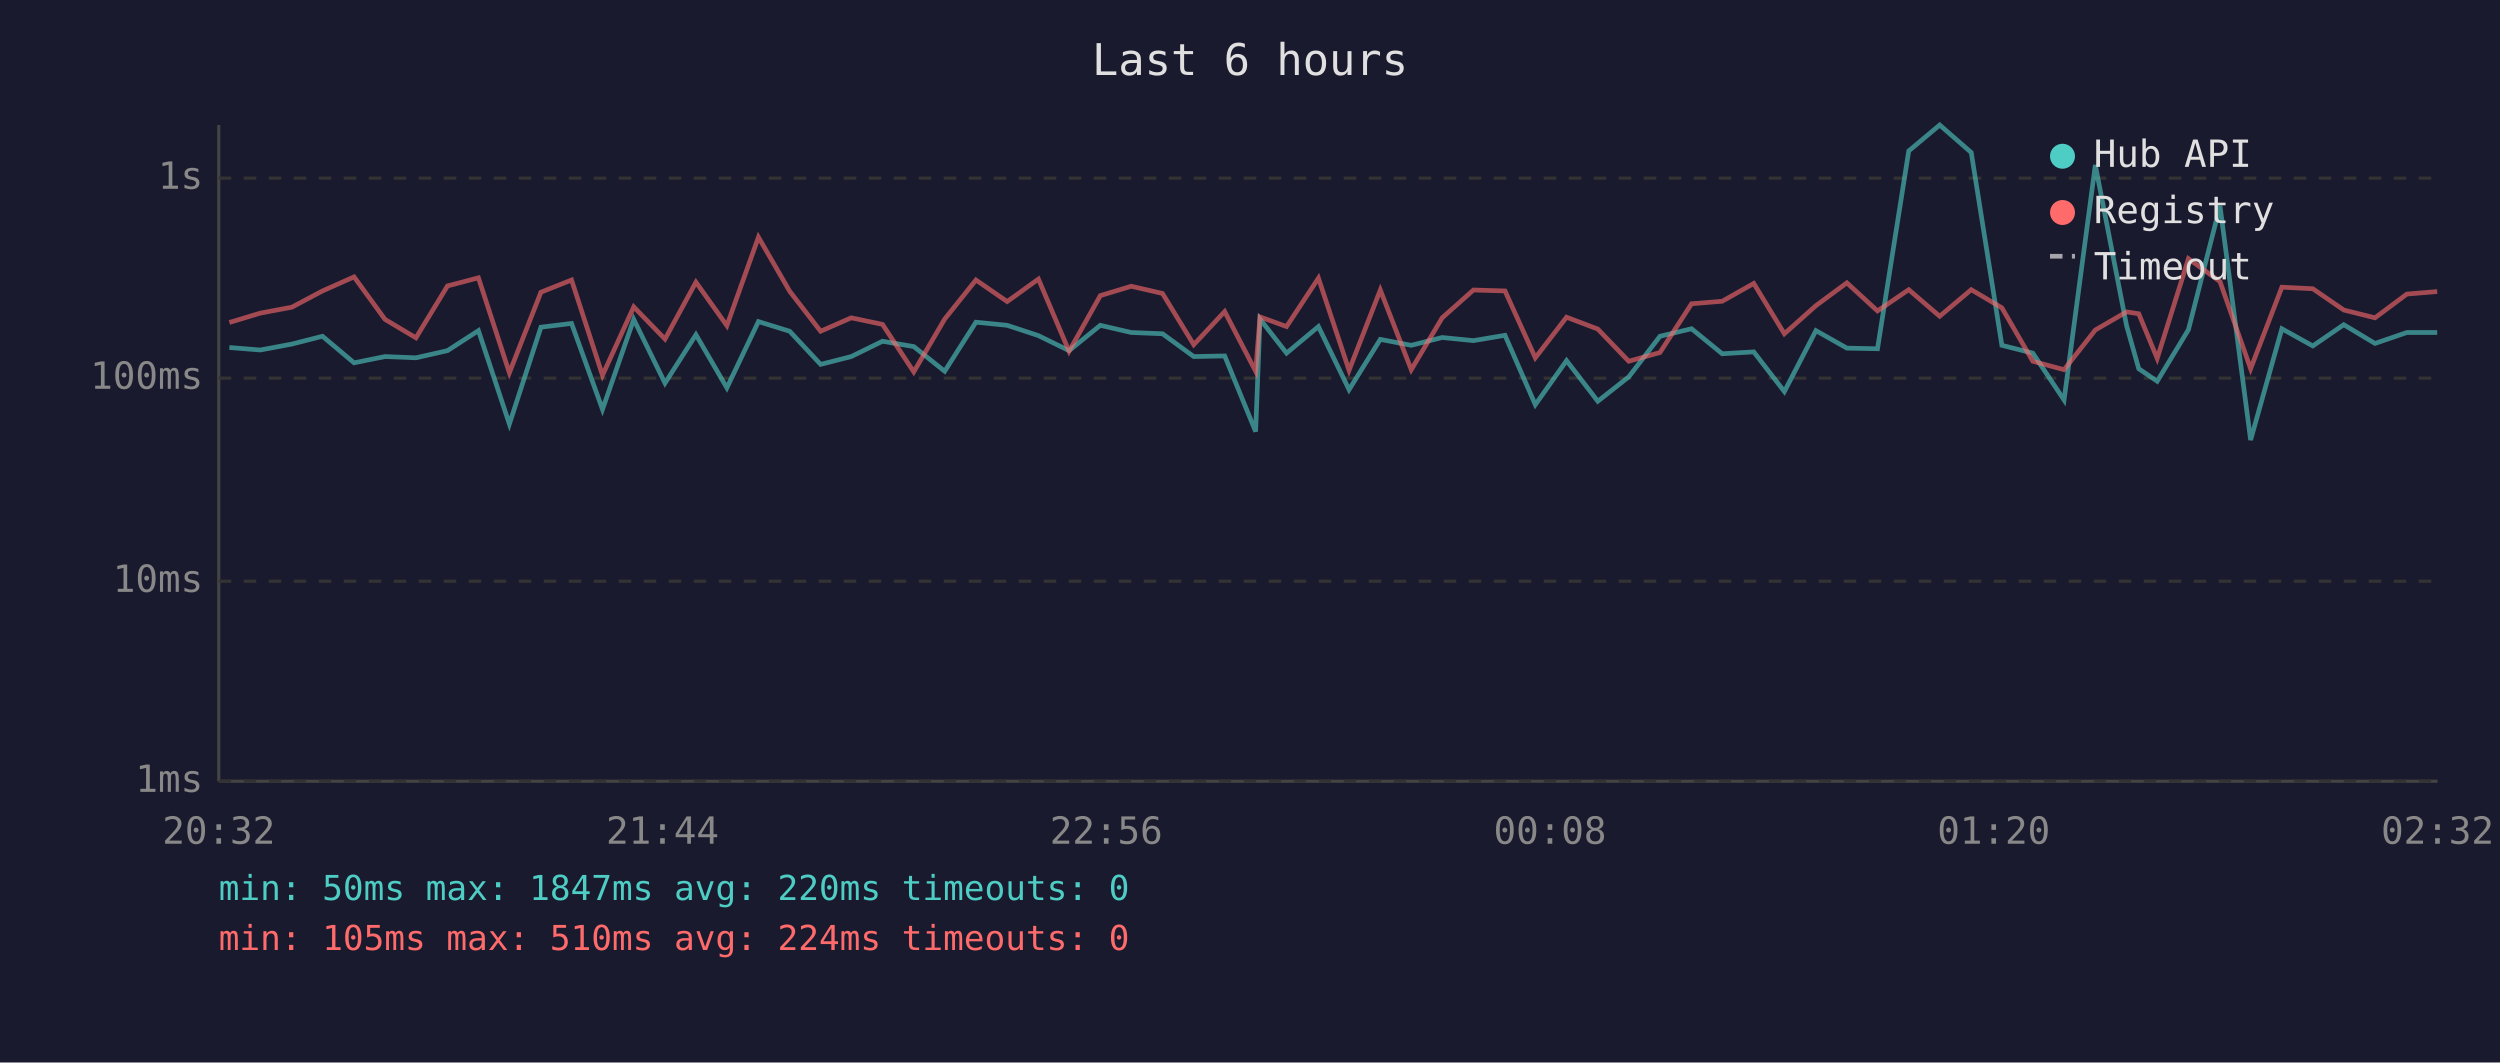
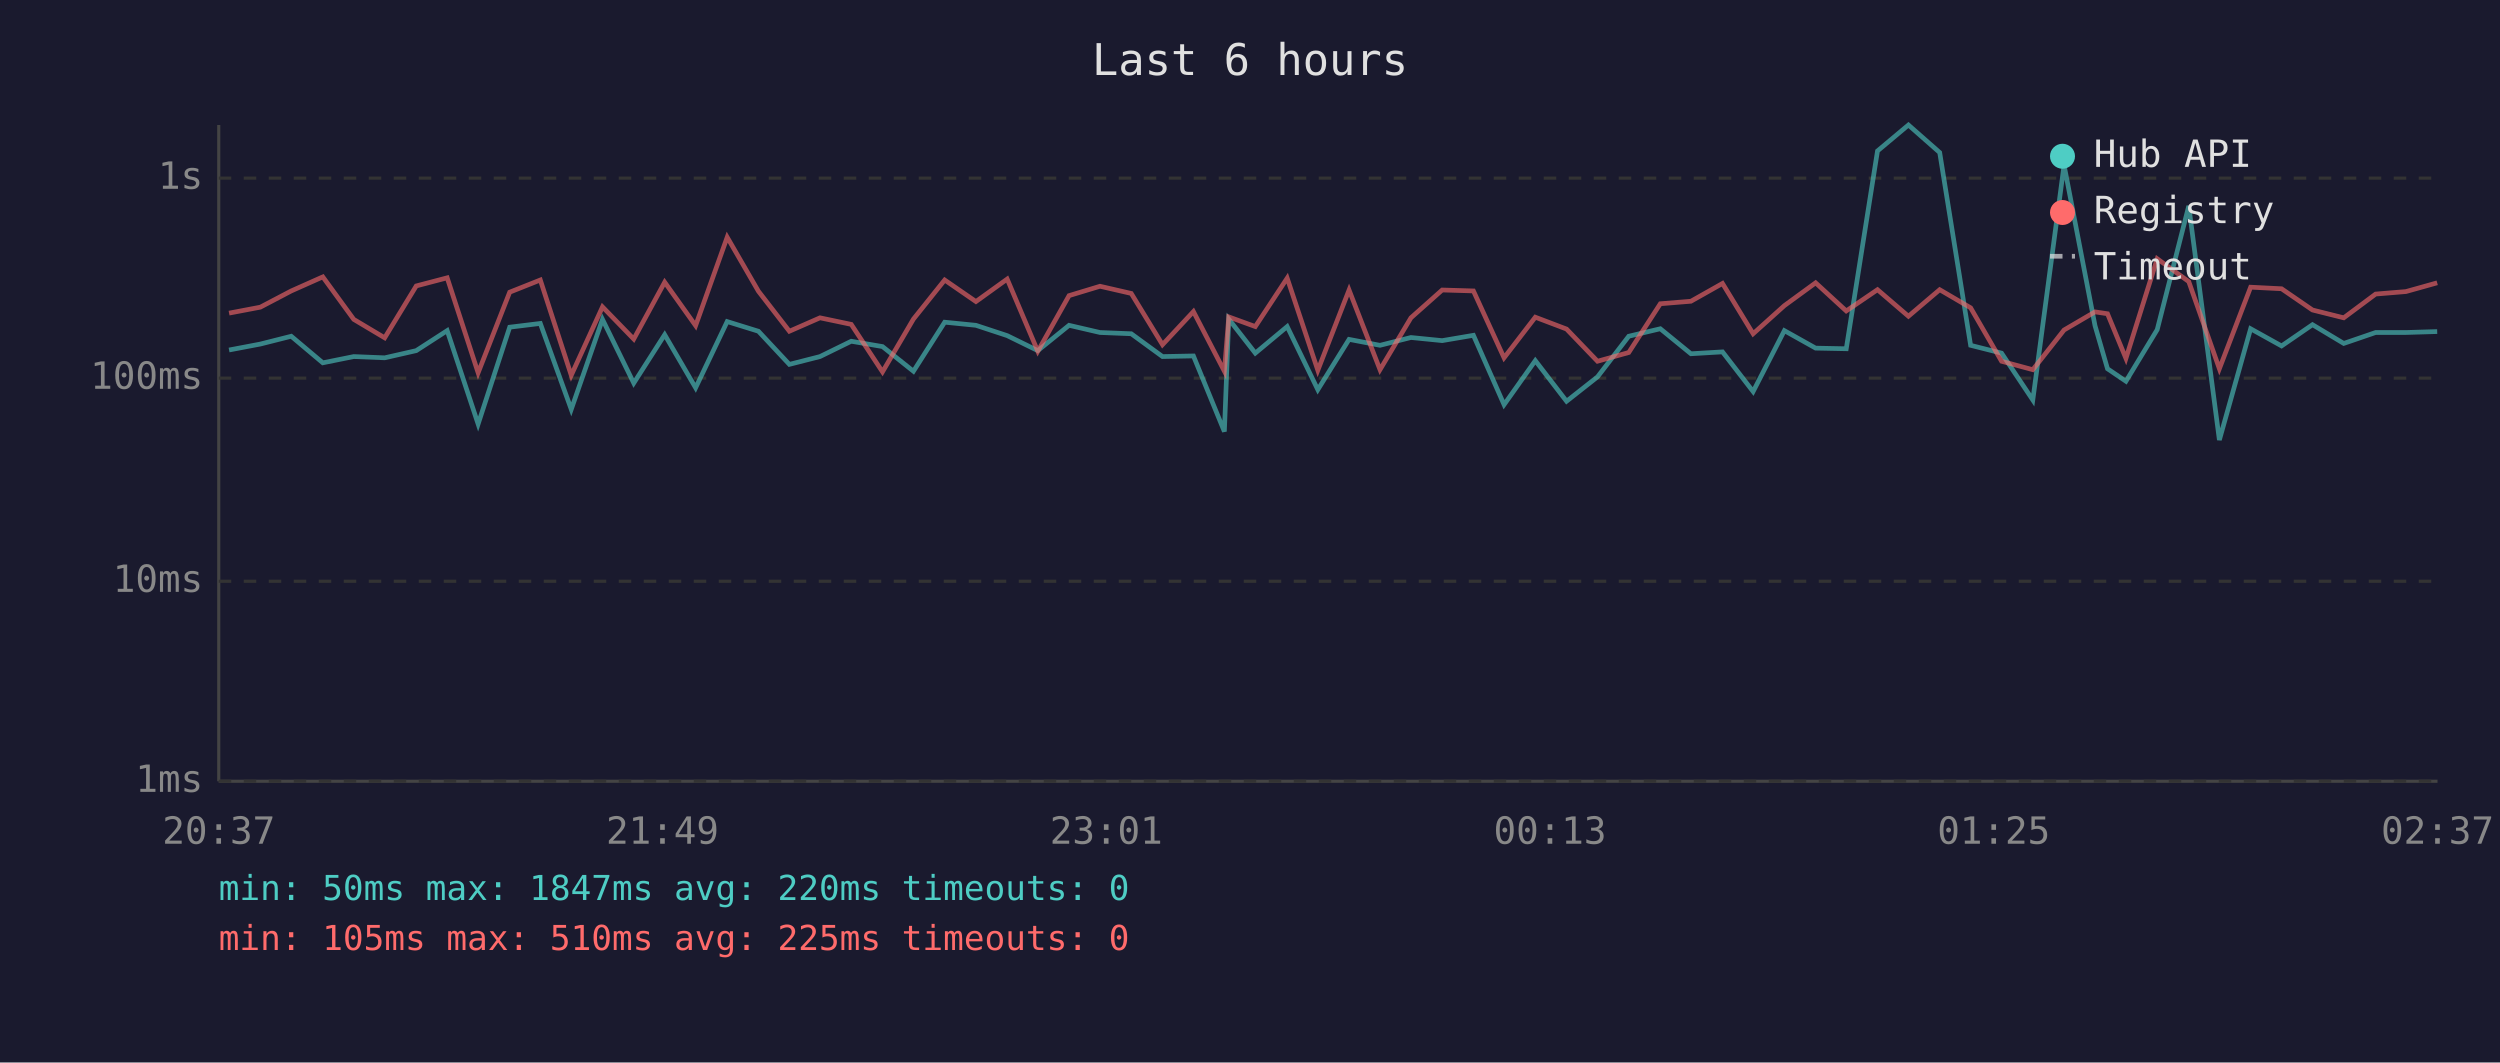
<svg xmlns="http://www.w3.org/2000/svg" viewBox="0 0 800 340" font-family="monospace" font-size="12">
  <rect width="800" height="340" fill="#1a1a2e" />
  <text x="400" y="24" fill="#e0e0e0" font-size="14" text-anchor="middle">Last 6 hours</text>
  <line x1="70" y1="40" x2="70" y2="250" stroke="#444" stroke-width="1" />
  <line x1="70" y1="250" x2="780" y2="250" stroke="#444" stroke-width="1" />
  <line x1="70" y1="250" x2="780" y2="250" stroke="#333" stroke-width="1" stroke-dasharray="4" />
  <text x="65" y="250" fill="#888" text-anchor="end" dominant-baseline="middle">1ms</text>
  <line x1="70" y1="186" x2="780" y2="186" stroke="#333" stroke-width="1" stroke-dasharray="4" />
  <text x="65" y="186" fill="#888" text-anchor="end" dominant-baseline="middle">10ms</text>
  <line x1="70" y1="121" x2="780" y2="121" stroke="#333" stroke-width="1" stroke-dasharray="4" />
  <text x="65" y="121" fill="#888" text-anchor="end" dominant-baseline="middle">100ms</text>
  <line x1="70" y1="57" x2="780" y2="57" stroke="#333" stroke-width="1" stroke-dasharray="4" />
  <text x="65" y="57" fill="#888" text-anchor="end" dominant-baseline="middle">1s</text>
-   <text x="70" y="270" fill="#888" text-anchor="middle">20:32</text>
-   <text x="212" y="270" fill="#888" text-anchor="middle">21:44</text>
-   <text x="354" y="270" fill="#888" text-anchor="middle">22:56</text>
-   <text x="496" y="270" fill="#888" text-anchor="middle">00:08</text>
-   <text x="638" y="270" fill="#888" text-anchor="middle">01:20</text>
-   <text x="780" y="270" fill="#888" text-anchor="middle">02:32</text>
-   <polyline points="73.4,111.2 83.3,112.0 93.4,110.1 103.2,107.6 113.3,116.1 123.2,114.1 133.1,114.5 143.2,112.2 153.1,105.8 163.0,135.7 173.1,104.7 182.9,103.5 192.8,131.0 202.8,102.2 212.8,122.6 222.7,107.1 232.6,124.1 242.7,102.9 252.7,106.0 262.6,116.6 272.4,114.1 282.4,109.2 292.4,110.9 302.3,118.8 312.3,103.1 322.3,104.1 332.3,107.4 342.1,112.2 352.1,104.1 362.0,106.4 372.0,106.8 382.0,114.1 391.9,113.9 401.8,138.1 403.2,102.1 411.7,113.0 421.9,104.5 431.7,124.7 441.7,108.6 451.6,110.5 461.5,108.0 471.5,109.0 481.6,107.3 491.3,129.5 501.3,115.4 511.3,128.4 521.2,120.6 531.2,107.6 541.3,105.2 551.1,113.2 561.2,112.6 571.0,125.3 581.1,105.8 591.0,111.4 600.8,111.6 610.8,48.3 620.7,40.0 630.8,48.8 640.6,110.5 650.5,113.0 660.5,128.0 670.5,52.8 680.5,104.2 684.4,118.0 690.3,122.0 700.3,105.5 710.4,65.9 720.2,140.8 730.2,105.2 740.1,110.7 750.0,103.9 760.0,109.9 770.2,106.4 779.9,106.4" fill="none" stroke="#4ecdc4" stroke-width="1.5" opacity="0.6" />
-   <polyline points="73.4,103.2 83.3,100.2 93.4,98.3 103.2,93.1 113.3,88.6 123.2,102.2 133.1,108.1 143.2,91.5 153.1,88.9 163.0,119.3 173.1,93.5 182.9,89.6 192.8,120.1 202.8,98.2 212.8,108.5 222.7,90.3 232.6,104.2 242.7,75.9 252.7,93.2 262.6,106.0 272.4,101.7 282.4,103.8 292.4,119.0 302.3,102.1 312.3,89.6 322.3,96.5 332.3,89.3 342.1,112.4 352.1,94.6 362.0,91.6 372.0,93.9 382.0,110.3 391.9,99.7 401.8,118.8 403.2,101.4 411.7,104.5 421.9,89.0 431.7,118.5 441.7,92.8 451.6,118.3 461.5,101.7 471.5,92.8 481.6,93.1 491.3,114.5 501.3,101.5 511.3,105.3 521.2,115.6 531.2,112.8 541.3,97.2 551.1,96.4 561.2,90.7 571.0,106.8 581.1,97.8 591.0,90.5 600.8,99.5 610.8,92.7 620.7,101.2 630.8,92.7 640.6,98.5 650.5,115.6 660.5,118.3 670.5,105.6 680.5,99.8 684.4,100.4 690.3,114.7 700.3,82.8 710.4,90.1 720.2,118.0 730.2,91.9 740.1,92.4 750.0,99.2 760.0,101.7 770.2,94.1 779.9,93.3" fill="none" stroke="#ff6b6b" stroke-width="1.5" opacity="0.6" />
+   <text x="70" y="270" fill="#888" text-anchor="middle">20:37</text>
+   <text x="212" y="270" fill="#888" text-anchor="middle">21:49</text>
+   <text x="354" y="270" fill="#888" text-anchor="middle">23:01</text>
+   <text x="496" y="270" fill="#888" text-anchor="middle">00:13</text>
+   <text x="638" y="270" fill="#888" text-anchor="middle">01:25</text>
+   <text x="780" y="270" fill="#888" text-anchor="middle">02:37</text>
+   <polyline points="73.3,112.0 83.3,110.1 93.2,107.6 103.3,116.1 113.2,114.1 123.1,114.5 133.2,112.2 143.1,105.8 153.0,135.7 163.1,104.7 172.9,103.5 182.8,131.0 192.8,102.2 202.8,122.6 212.7,107.1 222.6,124.1 232.7,102.9 242.7,106.0 252.6,116.6 262.4,114.1 272.4,109.2 282.4,110.9 292.3,118.8 302.3,103.1 312.3,104.1 322.3,107.4 332.1,112.2 342.1,104.1 352.0,106.4 362.0,106.8 372.0,114.1 381.9,113.9 391.8,138.1 393.2,102.1 401.7,113.0 411.9,104.5 421.7,124.7 431.7,108.6 441.6,110.5 451.5,108.0 461.5,109.0 471.5,107.3 481.3,129.5 491.3,115.4 501.3,128.4 511.2,120.6 521.2,107.6 531.3,105.2 541.1,113.2 551.2,112.6 561.0,125.3 571.0,105.8 581.0,111.4 590.8,111.6 600.8,48.3 610.7,40.0 620.7,48.8 630.6,110.5 640.5,113.0 650.5,128.0 660.5,52.8 670.4,104.2 674.4,118.0 680.3,122.0 690.3,105.5 700.4,65.9 710.2,140.8 720.2,105.2 730.1,110.7 740.0,103.9 750.0,109.9 760.2,106.4 769.9,106.4 779.9,106.1" fill="none" stroke="#4ecdc4" stroke-width="1.5" opacity="0.6" />
+   <polyline points="73.3,100.2 83.3,98.3 93.2,93.1 103.3,88.6 113.2,102.2 123.1,108.1 133.2,91.5 143.1,88.9 153.0,119.3 163.1,93.5 172.9,89.6 182.8,120.1 192.8,98.2 202.8,108.5 212.7,90.3 222.6,104.2 232.7,75.9 242.7,93.2 252.6,106.0 262.4,101.7 272.4,103.8 282.4,119.0 292.3,102.1 302.3,89.6 312.3,96.5 322.3,89.3 332.1,112.4 342.1,94.6 352.0,91.6 362.0,93.9 372.0,110.3 381.9,99.7 391.8,118.8 393.2,101.4 401.7,104.5 411.9,89.0 421.7,118.5 431.7,92.8 441.6,118.3 451.5,101.7 461.5,92.8 471.5,93.1 481.3,114.5 491.3,101.5 501.3,105.3 511.2,115.6 521.2,112.8 531.3,97.2 541.1,96.4 551.2,90.7 561.0,106.8 571.0,97.8 581.0,90.5 590.8,99.5 600.8,92.7 610.7,101.2 620.7,92.7 630.6,98.5 640.5,115.6 650.5,118.3 660.5,105.6 670.4,99.8 674.4,100.4 680.3,114.7 690.3,82.8 700.4,90.1 710.2,118.0 720.2,91.9 730.1,92.4 740.0,99.2 750.0,101.7 760.2,94.1 769.9,93.3 779.9,90.5" fill="none" stroke="#ff6b6b" stroke-width="1.5" opacity="0.6" />
  <circle cx="660" cy="50" r="4" fill="#4ecdc4" />
  <text x="670" y="50" fill="#e0e0e0" dominant-baseline="middle">Hub API</text>
  <circle cx="660" cy="68" r="4" fill="#ff6b6b" />
  <text x="670" y="68" fill="#e0e0e0" dominant-baseline="middle">Registry</text>
  <line x1="656" y1="82" x2="664" y2="82" stroke="#e0e0e0" stroke-width="1.5" stroke-dasharray="4,3" opacity="0.7" />
  <text x="670" y="86" fill="#e0e0e0" dominant-baseline="middle">Timeout</text>
  <text x="70" y="288" fill="#4ecdc4" font-size="11">min: 50ms  max: 1847ms  avg: 220ms  timeouts: 0</text>
-   <text x="70" y="304" fill="#ff6b6b" font-size="11">min: 105ms  max: 510ms  avg: 224ms  timeouts: 0</text>
+   <text x="70" y="304" fill="#ff6b6b" font-size="11">min: 105ms  max: 510ms  avg: 225ms  timeouts: 0</text>
</svg>
